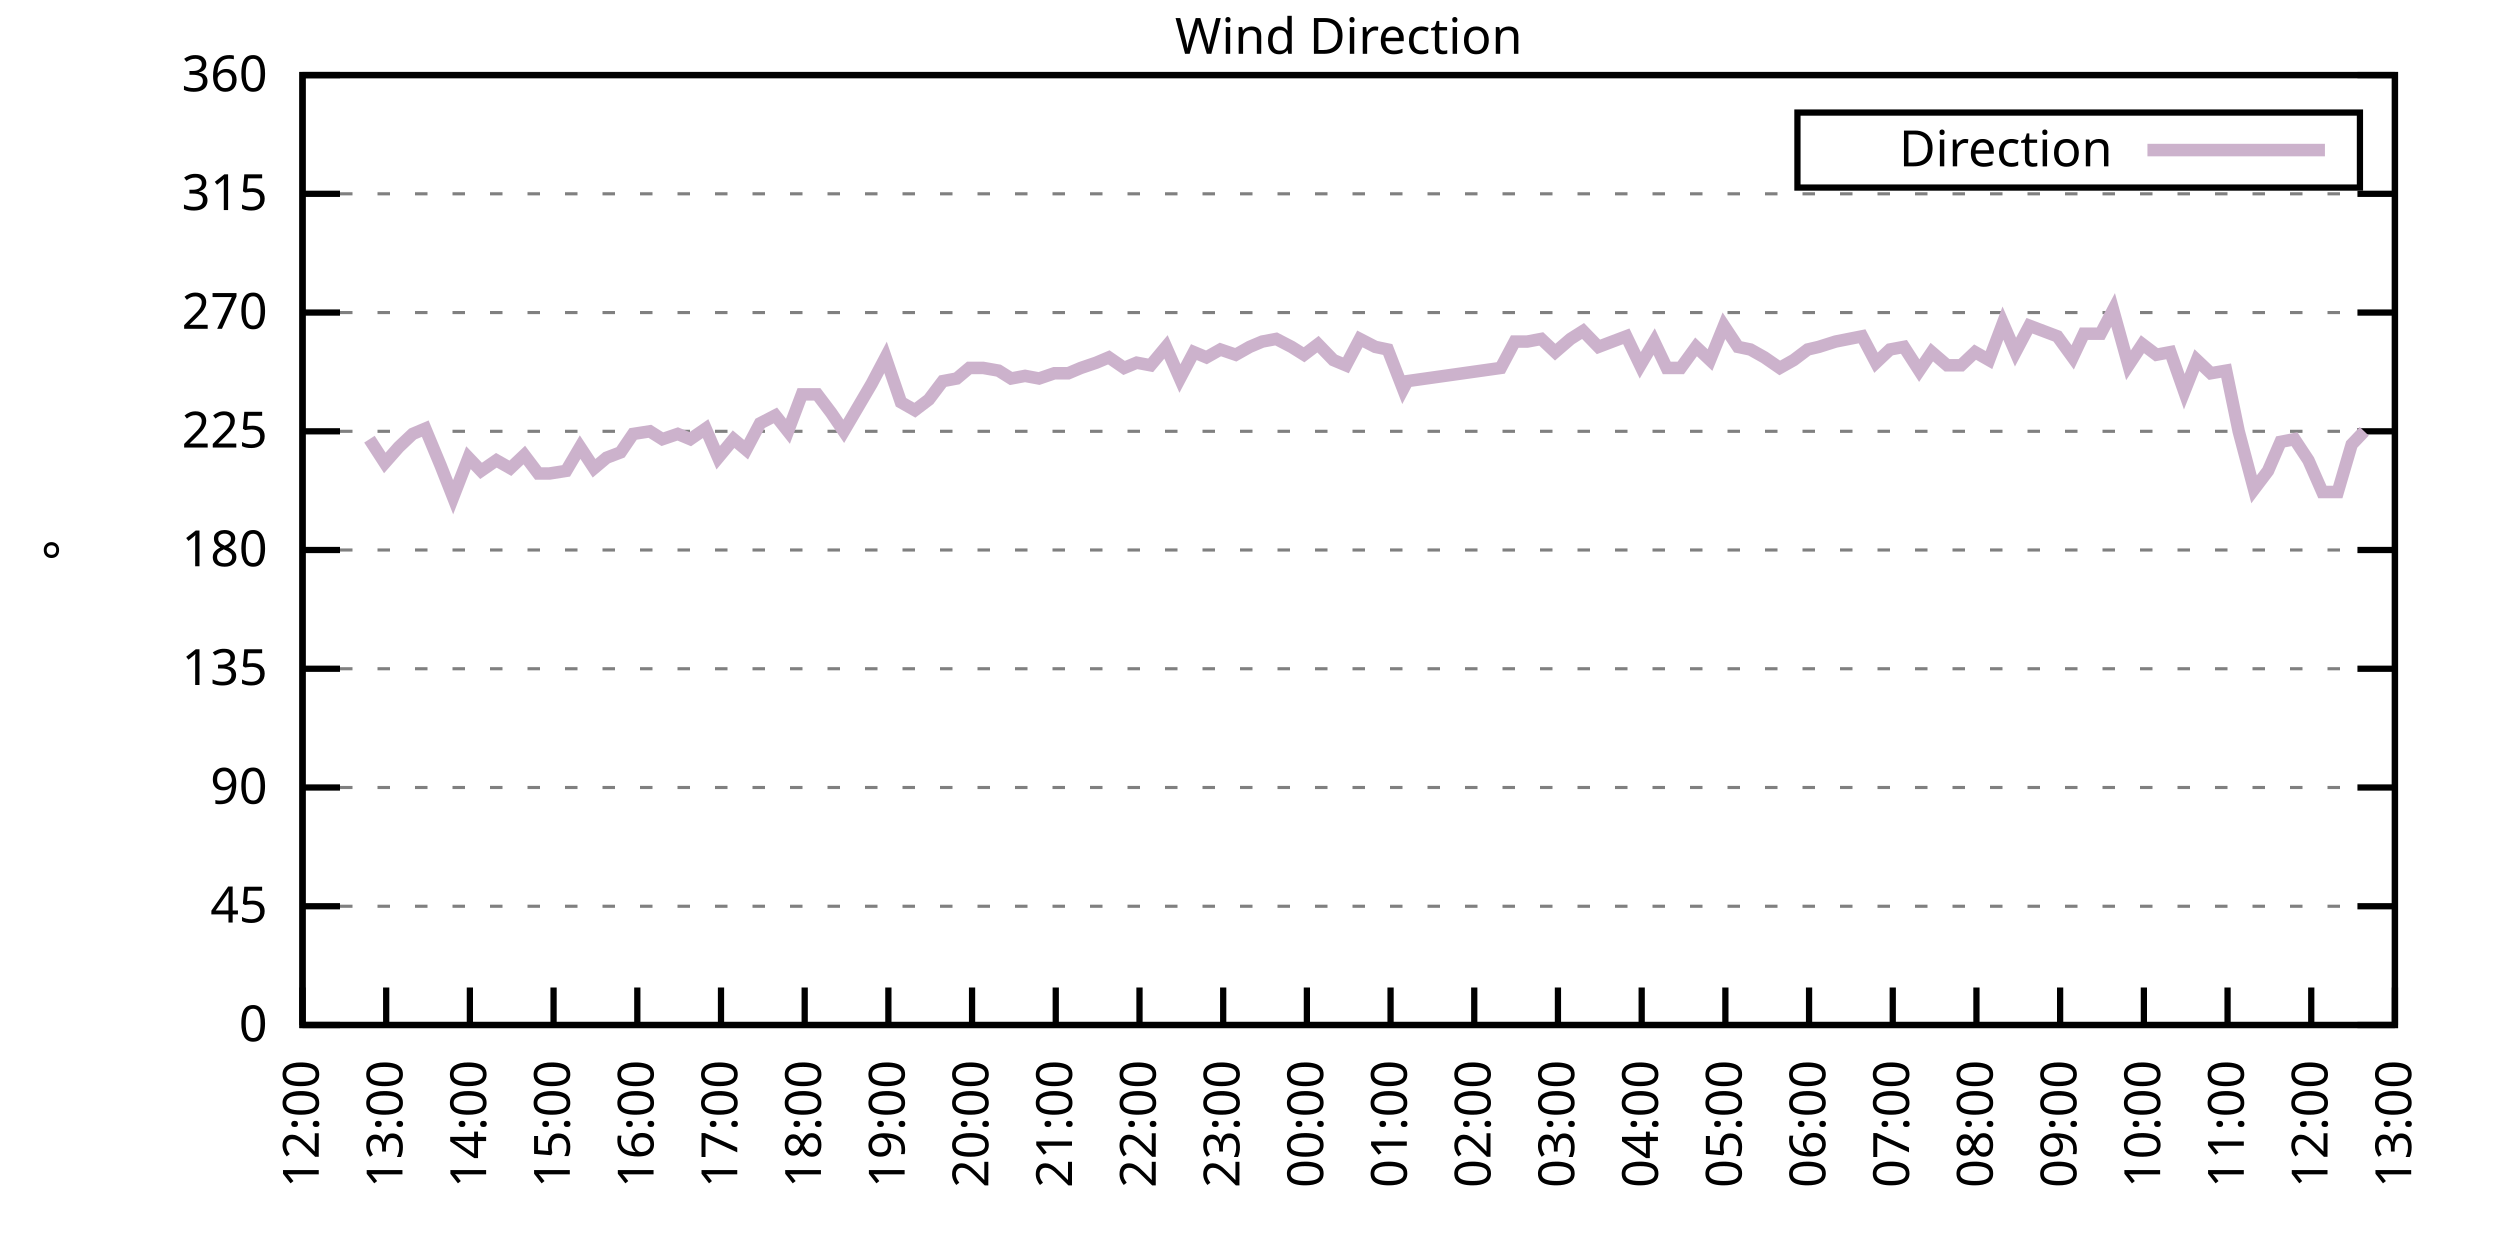
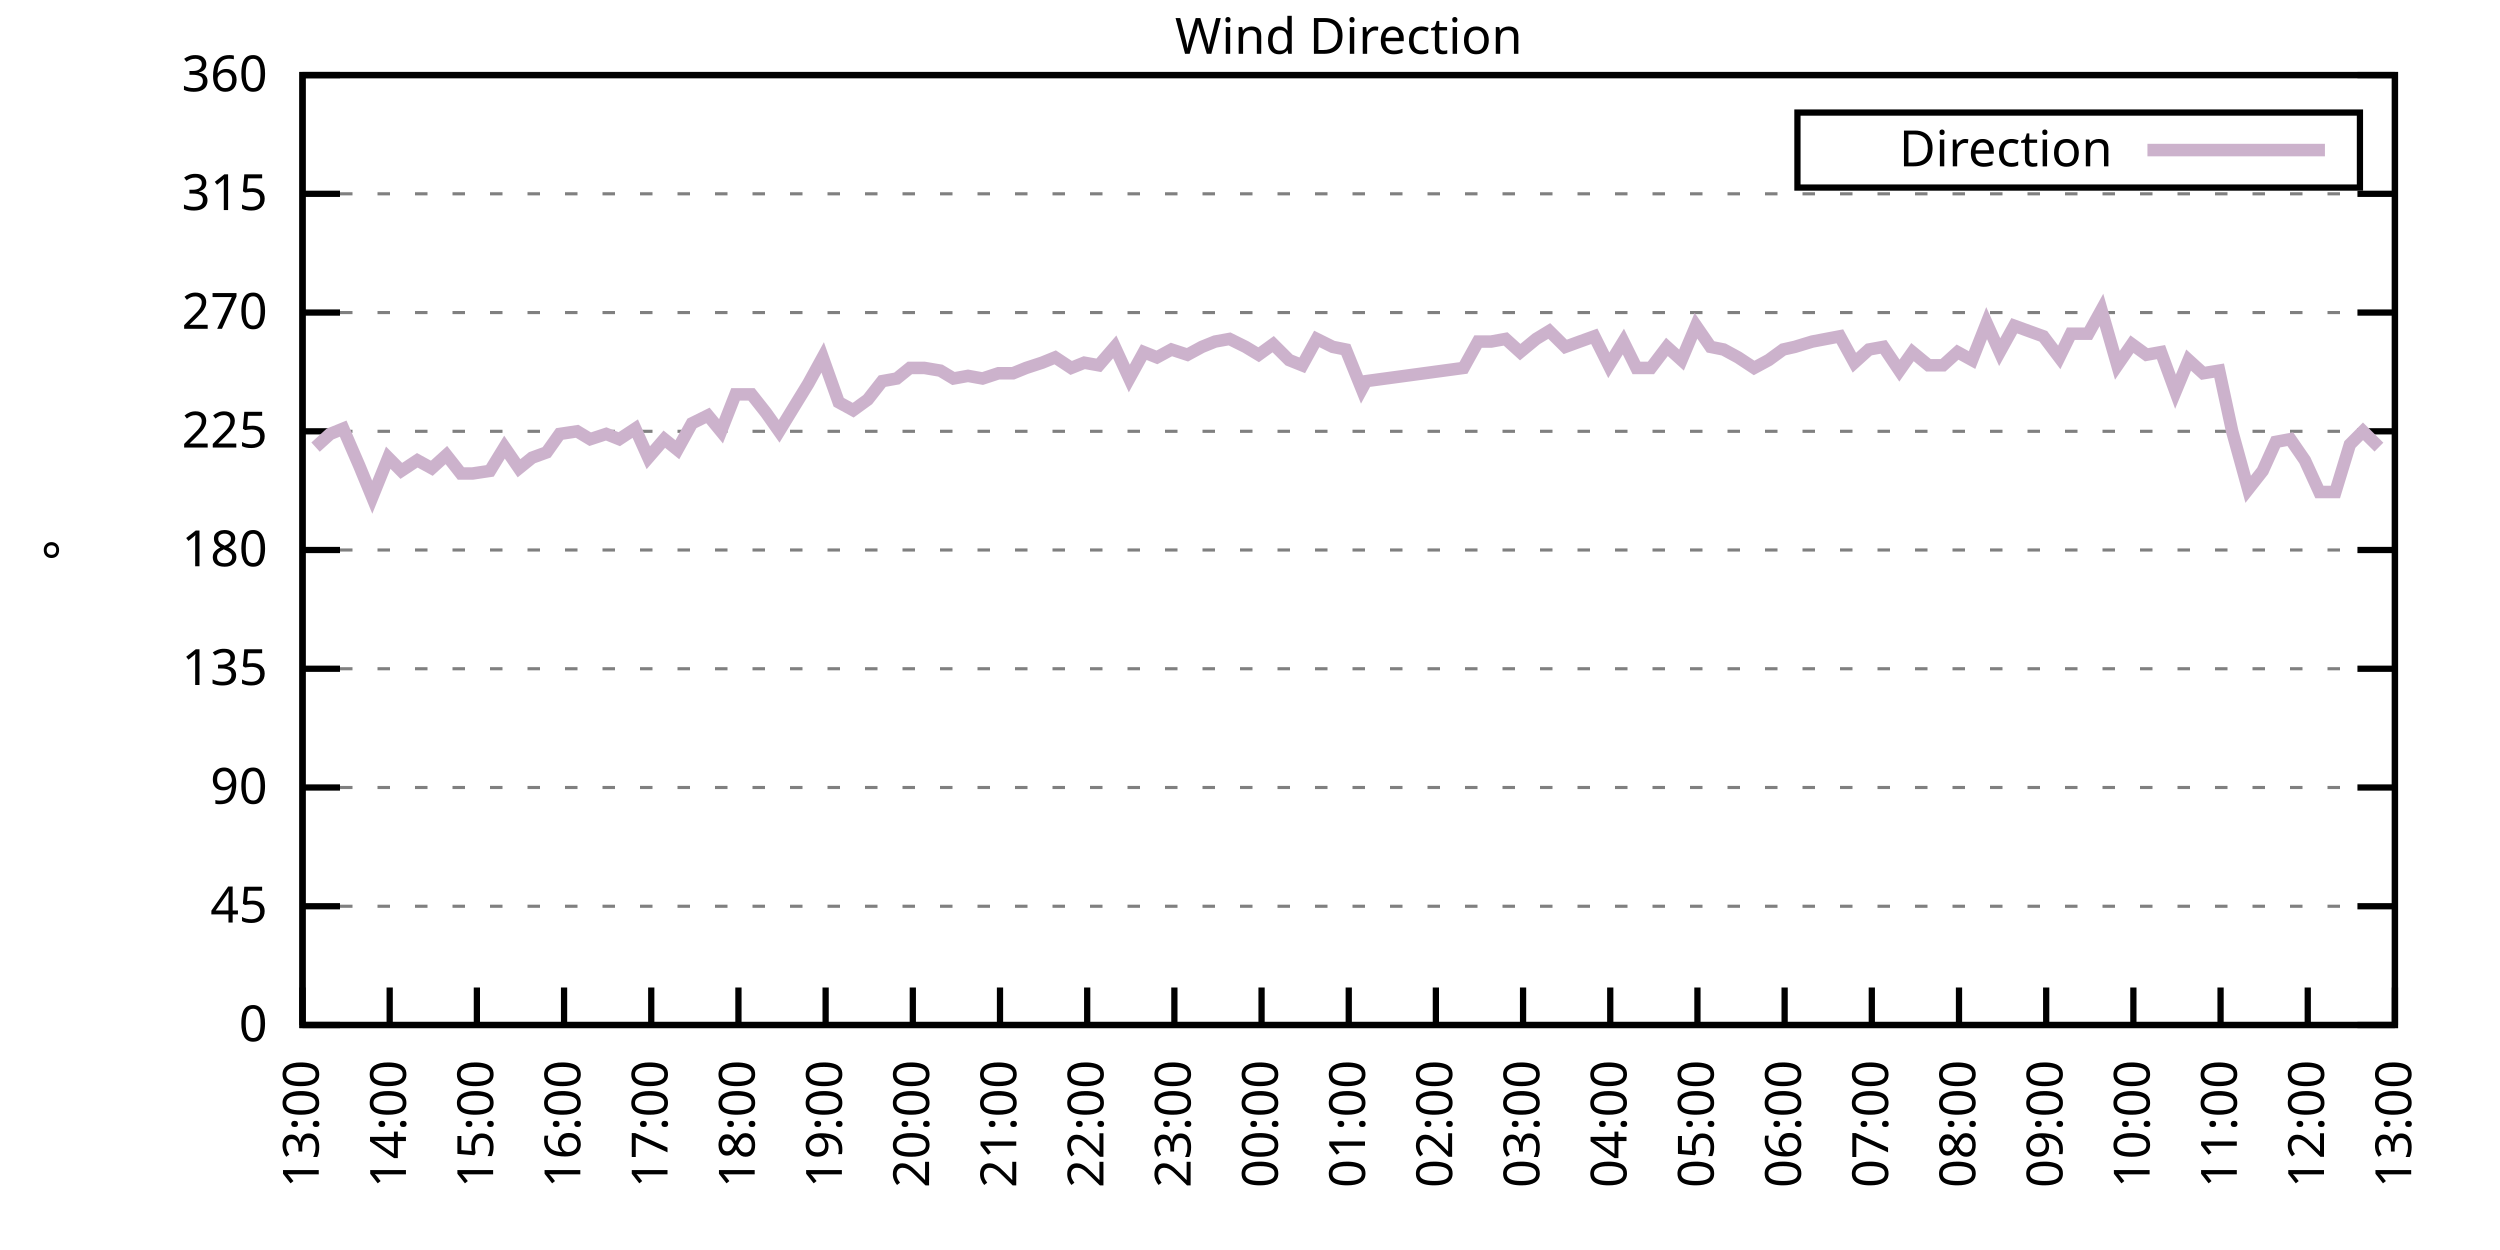
<svg xmlns="http://www.w3.org/2000/svg" xmlns:xlink="http://www.w3.org/1999/xlink" width="400" height="200" viewBox="0 0 400 200">
  <g id="gnuplot_canvas">
    <rect x="0" y="0" width="400" height="200" fill="none" />
    <defs>
      <circle id="gpDot" r="0.5" stroke-width="0.5" stroke="currentColor" />
      <path id="gpPt0" stroke-width="0.333" stroke="currentColor" d="M-1,0 h2 M0,-1 v2" />
      <path id="gpPt1" stroke-width="0.333" stroke="currentColor" d="M-1,-1 L1,1 M1,-1 L-1,1" />
      <path id="gpPt2" stroke-width="0.333" stroke="currentColor" d="M-1,0 L1,0 M0,-1 L0,1 M-1,-1 L1,1 M-1,1 L1,-1" />
      <rect id="gpPt3" stroke-width="0.333" stroke="currentColor" x="-1" y="-1" width="2" height="2" />
      <rect id="gpPt4" stroke-width="0.333" stroke="currentColor" fill="currentColor" x="-1" y="-1" width="2" height="2" />
      <circle id="gpPt5" stroke-width="0.333" stroke="currentColor" cx="0" cy="0" r="1" />
      <use xlink:href="#gpPt5" id="gpPt6" fill="currentColor" stroke="none" />
      <path id="gpPt7" stroke-width="0.333" stroke="currentColor" d="M0,-1.33 L-1.33,0.67 L1.33,0.67 z" />
      <use xlink:href="#gpPt7" id="gpPt8" fill="currentColor" stroke="none" />
      <use xlink:href="#gpPt7" id="gpPt9" stroke="currentColor" transform="rotate(180)" />
      <use xlink:href="#gpPt9" id="gpPt10" fill="currentColor" stroke="none" />
      <use xlink:href="#gpPt3" id="gpPt11" stroke="currentColor" transform="rotate(45)" />
      <use xlink:href="#gpPt11" id="gpPt12" fill="currentColor" stroke="none" />
      <path id="gpPt13" stroke-width="0.333" stroke="currentColor" d="M0,1.330 L1.265,0.411 L0.782,-1.067 L-0.782,-1.076 L-1.265,0.411 z" />
      <use xlink:href="#gpPt13" id="gpPt14" fill="currentColor" stroke="none" />
      <filter id="textbox" filterUnits="objectBoundingBox" x="0" y="0" height="1" width="1">
        <feFlood flood-color="white" flood-opacity="1" result="bgnd" />
        <feComposite in="SourceGraphic" in2="bgnd" operator="atop" />
      </filter>
      <filter id="greybox" filterUnits="objectBoundingBox" x="0" y="0" height="1" width="1">
        <feFlood flood-color="lightgrey" flood-opacity="1" result="grey" />
        <feComposite in="SourceGraphic" in2="grey" operator="atop" />
      </filter>
    </defs>
    <g fill="none" color="white" stroke="currentColor" stroke-width="1.00" stroke-linecap="butt" stroke-linejoin="miter">
</g>
    <g fill="none" color="black" stroke="currentColor" stroke-width="1.00" stroke-linecap="butt" stroke-linejoin="miter">
      <g stroke="none" shape-rendering="crispEdges">
        <polygon fill="rgb(255, 255, 255)" points="48.40,164.00 383.18,164.00 383.18,12.02 48.40,12.02 " />
      </g>
    </g>
    <g fill="none" color="black" stroke="currentColor" stroke-width="1.00" stroke-linecap="butt" stroke-linejoin="miter">
</g>
    <g fill="none" color="black" stroke="black" stroke-width="0.50" stroke-linecap="butt" stroke-linejoin="miter">
</g>
    <g fill="none" color="gray" stroke="currentColor" stroke-width="0.50" stroke-linecap="butt" stroke-linejoin="miter">
      <path stroke="gray" stroke-dasharray="2,4" class="gridline" d="M48.40,164.00 L383.19,164.00  " />
    </g>
    <g fill="none" color="gray" stroke="gray" stroke-width="1.00" stroke-linecap="butt" stroke-linejoin="miter">
</g>
    <g fill="none" color="black" stroke="currentColor" stroke-width="1.00" stroke-linecap="butt" stroke-linejoin="miter">
      <path stroke="black" d="M48.40,164.00 L54.40,164.00 M383.19,164.00 L377.19,164.00  " />
      <g transform="translate(42.80,166.60)" stroke="none" fill="black" font-family="Sans" font-size="8.00" text-anchor="end">
        <text>
          <tspan font-family="Sans"> 0</tspan>
        </text>
      </g>
    </g>
    <g fill="none" color="black" stroke="currentColor" stroke-width="1.00" stroke-linecap="butt" stroke-linejoin="miter">
</g>
    <g fill="none" color="black" stroke="black" stroke-width="0.50" stroke-linecap="butt" stroke-linejoin="miter">
</g>
    <g fill="none" color="gray" stroke="currentColor" stroke-width="0.50" stroke-linecap="butt" stroke-linejoin="miter">
      <path stroke="gray" stroke-dasharray="2,4" class="gridline" d="M48.40,145.00 L383.19,145.00  " />
    </g>
    <g fill="none" color="gray" stroke="gray" stroke-width="1.00" stroke-linecap="butt" stroke-linejoin="miter">
</g>
    <g fill="none" color="black" stroke="currentColor" stroke-width="1.00" stroke-linecap="butt" stroke-linejoin="miter">
      <path stroke="black" d="M48.40,145.00 L54.40,145.00 M383.19,145.00 L377.19,145.00  " />
      <g transform="translate(42.80,147.60)" stroke="none" fill="black" font-family="Sans" font-size="8.00" text-anchor="end">
        <text>
          <tspan font-family="Sans"> 45</tspan>
        </text>
      </g>
    </g>
    <g fill="none" color="black" stroke="currentColor" stroke-width="1.00" stroke-linecap="butt" stroke-linejoin="miter">
</g>
    <g fill="none" color="black" stroke="black" stroke-width="0.50" stroke-linecap="butt" stroke-linejoin="miter">
</g>
    <g fill="none" color="gray" stroke="currentColor" stroke-width="0.50" stroke-linecap="butt" stroke-linejoin="miter">
      <path stroke="gray" stroke-dasharray="2,4" class="gridline" d="M48.40,126.00 L383.19,126.00  " />
    </g>
    <g fill="none" color="gray" stroke="gray" stroke-width="1.00" stroke-linecap="butt" stroke-linejoin="miter">
</g>
    <g fill="none" color="black" stroke="currentColor" stroke-width="1.00" stroke-linecap="butt" stroke-linejoin="miter">
      <path stroke="black" d="M48.40,126.00 L54.40,126.00 M383.19,126.00 L377.19,126.00  " />
      <g transform="translate(42.80,128.60)" stroke="none" fill="black" font-family="Sans" font-size="8.00" text-anchor="end">
        <text>
          <tspan font-family="Sans"> 90</tspan>
        </text>
      </g>
    </g>
    <g fill="none" color="black" stroke="currentColor" stroke-width="1.00" stroke-linecap="butt" stroke-linejoin="miter">
</g>
    <g fill="none" color="black" stroke="black" stroke-width="0.50" stroke-linecap="butt" stroke-linejoin="miter">
</g>
    <g fill="none" color="gray" stroke="currentColor" stroke-width="0.50" stroke-linecap="butt" stroke-linejoin="miter">
      <path stroke="gray" stroke-dasharray="2,4" class="gridline" d="M48.40,107.00 L383.19,107.00  " />
    </g>
    <g fill="none" color="gray" stroke="gray" stroke-width="1.00" stroke-linecap="butt" stroke-linejoin="miter">
</g>
    <g fill="none" color="black" stroke="currentColor" stroke-width="1.00" stroke-linecap="butt" stroke-linejoin="miter">
      <path stroke="black" d="M48.40,107.00 L54.40,107.00 M383.19,107.00 L377.19,107.00  " />
      <g transform="translate(42.80,109.60)" stroke="none" fill="black" font-family="Sans" font-size="8.00" text-anchor="end">
        <text>
          <tspan font-family="Sans"> 135</tspan>
        </text>
      </g>
    </g>
    <g fill="none" color="black" stroke="currentColor" stroke-width="1.00" stroke-linecap="butt" stroke-linejoin="miter">
</g>
    <g fill="none" color="black" stroke="black" stroke-width="0.50" stroke-linecap="butt" stroke-linejoin="miter">
</g>
    <g fill="none" color="gray" stroke="currentColor" stroke-width="0.50" stroke-linecap="butt" stroke-linejoin="miter">
      <path stroke="gray" stroke-dasharray="2,4" class="gridline" d="M48.40,88.00 L383.19,88.00  " />
    </g>
    <g fill="none" color="gray" stroke="gray" stroke-width="1.00" stroke-linecap="butt" stroke-linejoin="miter">
</g>
    <g fill="none" color="black" stroke="currentColor" stroke-width="1.00" stroke-linecap="butt" stroke-linejoin="miter">
      <path stroke="black" d="M48.40,88.00 L54.40,88.00 M383.19,88.00 L377.19,88.00  " />
      <g transform="translate(42.80,90.60)" stroke="none" fill="black" font-family="Sans" font-size="8.00" text-anchor="end">
        <text>
          <tspan font-family="Sans"> 180</tspan>
        </text>
      </g>
    </g>
    <g fill="none" color="black" stroke="currentColor" stroke-width="1.00" stroke-linecap="butt" stroke-linejoin="miter">
</g>
    <g fill="none" color="black" stroke="black" stroke-width="0.50" stroke-linecap="butt" stroke-linejoin="miter">
</g>
    <g fill="none" color="gray" stroke="currentColor" stroke-width="0.50" stroke-linecap="butt" stroke-linejoin="miter">
      <path stroke="gray" stroke-dasharray="2,4" class="gridline" d="M48.40,69.01 L383.19,69.01  " />
    </g>
    <g fill="none" color="gray" stroke="gray" stroke-width="1.00" stroke-linecap="butt" stroke-linejoin="miter">
</g>
    <g fill="none" color="black" stroke="currentColor" stroke-width="1.00" stroke-linecap="butt" stroke-linejoin="miter">
      <path stroke="black" d="M48.40,69.01 L54.40,69.01 M383.19,69.01 L377.19,69.01  " />
      <g transform="translate(42.80,71.61)" stroke="none" fill="black" font-family="Sans" font-size="8.00" text-anchor="end">
        <text>
          <tspan font-family="Sans"> 225</tspan>
        </text>
      </g>
    </g>
    <g fill="none" color="black" stroke="currentColor" stroke-width="1.00" stroke-linecap="butt" stroke-linejoin="miter">
</g>
    <g fill="none" color="black" stroke="black" stroke-width="0.50" stroke-linecap="butt" stroke-linejoin="miter">
</g>
    <g fill="none" color="gray" stroke="currentColor" stroke-width="0.50" stroke-linecap="butt" stroke-linejoin="miter">
      <path stroke="gray" stroke-dasharray="2,4" class="gridline" d="M48.40,50.01 L383.19,50.01  " />
    </g>
    <g fill="none" color="gray" stroke="gray" stroke-width="1.00" stroke-linecap="butt" stroke-linejoin="miter">
</g>
    <g fill="none" color="black" stroke="currentColor" stroke-width="1.00" stroke-linecap="butt" stroke-linejoin="miter">
      <path stroke="black" d="M48.40,50.01 L54.40,50.01 M383.19,50.01 L377.19,50.01  " />
      <g transform="translate(42.80,52.61)" stroke="none" fill="black" font-family="Sans" font-size="8.00" text-anchor="end">
        <text>
          <tspan font-family="Sans"> 270</tspan>
        </text>
      </g>
    </g>
    <g fill="none" color="black" stroke="currentColor" stroke-width="1.00" stroke-linecap="butt" stroke-linejoin="miter">
</g>
    <g fill="none" color="black" stroke="black" stroke-width="0.50" stroke-linecap="butt" stroke-linejoin="miter">
</g>
    <g fill="none" color="gray" stroke="currentColor" stroke-width="0.50" stroke-linecap="butt" stroke-linejoin="miter">
      <path stroke="gray" stroke-dasharray="2,4" class="gridline" d="M48.40,31.01 L383.19,31.01  " />
    </g>
    <g fill="none" color="gray" stroke="gray" stroke-width="1.00" stroke-linecap="butt" stroke-linejoin="miter">
</g>
    <g fill="none" color="black" stroke="currentColor" stroke-width="1.00" stroke-linecap="butt" stroke-linejoin="miter">
      <path stroke="black" d="M48.40,31.01 L54.40,31.01 M383.19,31.01 L377.19,31.01  " />
      <g transform="translate(42.80,33.61)" stroke="none" fill="black" font-family="Sans" font-size="8.00" text-anchor="end">
        <text>
          <tspan font-family="Sans"> 315</tspan>
        </text>
      </g>
    </g>
    <g fill="none" color="black" stroke="currentColor" stroke-width="1.00" stroke-linecap="butt" stroke-linejoin="miter">
</g>
    <g fill="none" color="black" stroke="black" stroke-width="0.50" stroke-linecap="butt" stroke-linejoin="miter">
</g>
    <g fill="none" color="gray" stroke="currentColor" stroke-width="0.50" stroke-linecap="butt" stroke-linejoin="miter">
      <path stroke="gray" stroke-dasharray="2,4" class="gridline" d="M48.40,12.01 L383.19,12.01  " />
    </g>
    <g fill="none" color="gray" stroke="gray" stroke-width="1.00" stroke-linecap="butt" stroke-linejoin="miter">
</g>
    <g fill="none" color="black" stroke="currentColor" stroke-width="1.00" stroke-linecap="butt" stroke-linejoin="miter">
      <path stroke="black" d="M48.40,12.01 L54.40,12.01 M383.19,12.01 L377.19,12.01  " />
      <g transform="translate(42.80,14.61)" stroke="none" fill="black" font-family="Sans" font-size="8.00" text-anchor="end">
        <text>
          <tspan font-family="Sans"> 360</tspan>
        </text>
      </g>
    </g>
    <g fill="none" color="black" stroke="currentColor" stroke-width="1.00" stroke-linecap="butt" stroke-linejoin="miter">
      <path stroke="black" d="M48.40,164.00 L48.40,158.00  " />
      <g transform="translate(51.00,169.60) rotate(270.00)" stroke="none" fill="black" font-family="Sans" font-size="8.00" text-anchor="end">
        <text>
-           <tspan font-family="Sans">12:00</tspan>
-         </text>
-       </g>
-     </g>
-     <g fill="none" color="black" stroke="currentColor" stroke-width="1.00" stroke-linecap="butt" stroke-linejoin="miter">
-       <path stroke="black" d="M61.79,164.00 L61.79,158.00  " />
-       <g transform="translate(64.39,169.60) rotate(270.00)" stroke="none" fill="black" font-family="Sans" font-size="8.00" text-anchor="end">
-         <text>
          <tspan font-family="Sans">13:00</tspan>
        </text>
      </g>
    </g>
    <g fill="none" color="black" stroke="currentColor" stroke-width="1.00" stroke-linecap="butt" stroke-linejoin="miter">
-       <path stroke="black" d="M75.18,164.00 L75.18,158.00  " />
-       <g transform="translate(77.78,169.60) rotate(270.00)" stroke="none" fill="black" font-family="Sans" font-size="8.00" text-anchor="end">
+       <path stroke="black" d="M62.35,164.00 L62.35,158.00  " />
+       <g transform="translate(64.95,169.60) rotate(270.00)" stroke="none" fill="black" font-family="Sans" font-size="8.00" text-anchor="end">
        <text>
          <tspan font-family="Sans">14:00</tspan>
        </text>
      </g>
    </g>
    <g fill="none" color="black" stroke="currentColor" stroke-width="1.00" stroke-linecap="butt" stroke-linejoin="miter">
-       <path stroke="black" d="M88.57,164.00 L88.57,158.00  " />
-       <g transform="translate(91.17,169.60) rotate(270.00)" stroke="none" fill="black" font-family="Sans" font-size="8.00" text-anchor="end">
+       <path stroke="black" d="M76.30,164.00 L76.30,158.00  " />
+       <g transform="translate(78.90,169.60) rotate(270.00)" stroke="none" fill="black" font-family="Sans" font-size="8.00" text-anchor="end">
        <text>
          <tspan font-family="Sans">15:00</tspan>
        </text>
      </g>
    </g>
    <g fill="none" color="black" stroke="currentColor" stroke-width="1.00" stroke-linecap="butt" stroke-linejoin="miter">
-       <path stroke="black" d="M101.97,164.00 L101.97,158.00  " />
-       <g transform="translate(104.57,169.60) rotate(270.00)" stroke="none" fill="black" font-family="Sans" font-size="8.00" text-anchor="end">
+       <path stroke="black" d="M90.25,164.00 L90.25,158.00  " />
+       <g transform="translate(92.85,169.60) rotate(270.00)" stroke="none" fill="black" font-family="Sans" font-size="8.00" text-anchor="end">
        <text>
          <tspan font-family="Sans">16:00</tspan>
        </text>
      </g>
    </g>
    <g fill="none" color="black" stroke="currentColor" stroke-width="1.00" stroke-linecap="butt" stroke-linejoin="miter">
-       <path stroke="black" d="M115.36,164.00 L115.36,158.00  " />
-       <g transform="translate(117.96,169.60) rotate(270.00)" stroke="none" fill="black" font-family="Sans" font-size="8.00" text-anchor="end">
+       <path stroke="black" d="M104.20,164.00 L104.20,158.00  " />
+       <g transform="translate(106.80,169.60) rotate(270.00)" stroke="none" fill="black" font-family="Sans" font-size="8.00" text-anchor="end">
        <text>
          <tspan font-family="Sans">17:00</tspan>
        </text>
      </g>
    </g>
    <g fill="none" color="black" stroke="currentColor" stroke-width="1.00" stroke-linecap="butt" stroke-linejoin="miter">
-       <path stroke="black" d="M128.75,164.00 L128.75,158.00  " />
-       <g transform="translate(131.35,169.60) rotate(270.00)" stroke="none" fill="black" font-family="Sans" font-size="8.00" text-anchor="end">
+       <path stroke="black" d="M118.15,164.00 L118.15,158.00  " />
+       <g transform="translate(120.75,169.60) rotate(270.00)" stroke="none" fill="black" font-family="Sans" font-size="8.00" text-anchor="end">
        <text>
          <tspan font-family="Sans">18:00</tspan>
        </text>
      </g>
    </g>
    <g fill="none" color="black" stroke="currentColor" stroke-width="1.00" stroke-linecap="butt" stroke-linejoin="miter">
-       <path stroke="black" d="M142.14,164.00 L142.14,158.00  " />
-       <g transform="translate(144.74,169.60) rotate(270.00)" stroke="none" fill="black" font-family="Sans" font-size="8.00" text-anchor="end">
+       <path stroke="black" d="M132.10,164.00 L132.10,158.00  " />
+       <g transform="translate(134.70,169.60) rotate(270.00)" stroke="none" fill="black" font-family="Sans" font-size="8.00" text-anchor="end">
        <text>
          <tspan font-family="Sans">19:00</tspan>
        </text>
      </g>
    </g>
    <g fill="none" color="black" stroke="currentColor" stroke-width="1.00" stroke-linecap="butt" stroke-linejoin="miter">
-       <path stroke="black" d="M155.53,164.00 L155.53,158.00  " />
-       <g transform="translate(158.13,169.60) rotate(270.00)" stroke="none" fill="black" font-family="Sans" font-size="8.00" text-anchor="end">
+       <path stroke="black" d="M146.05,164.00 L146.05,158.00  " />
+       <g transform="translate(148.65,169.60) rotate(270.00)" stroke="none" fill="black" font-family="Sans" font-size="8.00" text-anchor="end">
        <text>
          <tspan font-family="Sans">20:00</tspan>
        </text>
      </g>
    </g>
    <g fill="none" color="black" stroke="currentColor" stroke-width="1.00" stroke-linecap="butt" stroke-linejoin="miter">
-       <path stroke="black" d="M168.92,164.00 L168.92,158.00  " />
-       <g transform="translate(171.52,169.60) rotate(270.00)" stroke="none" fill="black" font-family="Sans" font-size="8.00" text-anchor="end">
+       <path stroke="black" d="M160.00,164.00 L160.00,158.00  " />
+       <g transform="translate(162.60,169.60) rotate(270.00)" stroke="none" fill="black" font-family="Sans" font-size="8.00" text-anchor="end">
        <text>
          <tspan font-family="Sans">21:00</tspan>
        </text>
      </g>
    </g>
    <g fill="none" color="black" stroke="currentColor" stroke-width="1.00" stroke-linecap="butt" stroke-linejoin="miter">
-       <path stroke="black" d="M182.32,164.00 L182.32,158.00  " />
-       <g transform="translate(184.92,169.60) rotate(270.00)" stroke="none" fill="black" font-family="Sans" font-size="8.00" text-anchor="end">
+       <path stroke="black" d="M173.95,164.00 L173.95,158.00  " />
+       <g transform="translate(176.55,169.60) rotate(270.00)" stroke="none" fill="black" font-family="Sans" font-size="8.00" text-anchor="end">
        <text>
          <tspan font-family="Sans">22:00</tspan>
        </text>
      </g>
    </g>
    <g fill="none" color="black" stroke="currentColor" stroke-width="1.00" stroke-linecap="butt" stroke-linejoin="miter">
-       <path stroke="black" d="M195.71,164.00 L195.71,158.00  " />
-       <g transform="translate(198.31,169.60) rotate(270.00)" stroke="none" fill="black" font-family="Sans" font-size="8.00" text-anchor="end">
+       <path stroke="black" d="M187.90,164.00 L187.90,158.00  " />
+       <g transform="translate(190.50,169.60) rotate(270.00)" stroke="none" fill="black" font-family="Sans" font-size="8.00" text-anchor="end">
        <text>
          <tspan font-family="Sans">23:00</tspan>
        </text>
      </g>
    </g>
    <g fill="none" color="black" stroke="currentColor" stroke-width="1.00" stroke-linecap="butt" stroke-linejoin="miter">
-       <path stroke="black" d="M209.10,164.00 L209.10,158.00  " />
-       <g transform="translate(211.70,169.60) rotate(270.00)" stroke="none" fill="black" font-family="Sans" font-size="8.00" text-anchor="end">
+       <path stroke="black" d="M201.85,164.00 L201.85,158.00  " />
+       <g transform="translate(204.45,169.60) rotate(270.00)" stroke="none" fill="black" font-family="Sans" font-size="8.00" text-anchor="end">
        <text>
          <tspan font-family="Sans">00:00</tspan>
        </text>
      </g>
    </g>
    <g fill="none" color="black" stroke="currentColor" stroke-width="1.00" stroke-linecap="butt" stroke-linejoin="miter">
-       <path stroke="black" d="M222.49,164.00 L222.49,158.00  " />
-       <g transform="translate(225.09,169.60) rotate(270.00)" stroke="none" fill="black" font-family="Sans" font-size="8.00" text-anchor="end">
+       <path stroke="black" d="M215.80,164.00 L215.80,158.00  " />
+       <g transform="translate(218.40,169.60) rotate(270.00)" stroke="none" fill="black" font-family="Sans" font-size="8.00" text-anchor="end">
        <text>
          <tspan font-family="Sans">01:00</tspan>
        </text>
      </g>
    </g>
    <g fill="none" color="black" stroke="currentColor" stroke-width="1.00" stroke-linecap="butt" stroke-linejoin="miter">
-       <path stroke="black" d="M235.88,164.00 L235.88,158.00  " />
-       <g transform="translate(238.48,169.60) rotate(270.00)" stroke="none" fill="black" font-family="Sans" font-size="8.00" text-anchor="end">
+       <path stroke="black" d="M229.74,164.00 L229.74,158.00  " />
+       <g transform="translate(232.34,169.60) rotate(270.00)" stroke="none" fill="black" font-family="Sans" font-size="8.00" text-anchor="end">
        <text>
          <tspan font-family="Sans">02:00</tspan>
        </text>
      </g>
    </g>
    <g fill="none" color="black" stroke="currentColor" stroke-width="1.00" stroke-linecap="butt" stroke-linejoin="miter">
-       <path stroke="black" d="M249.27,164.00 L249.27,158.00  " />
-       <g transform="translate(251.87,169.60) rotate(270.00)" stroke="none" fill="black" font-family="Sans" font-size="8.00" text-anchor="end">
+       <path stroke="black" d="M243.69,164.00 L243.69,158.00  " />
+       <g transform="translate(246.29,169.60) rotate(270.00)" stroke="none" fill="black" font-family="Sans" font-size="8.00" text-anchor="end">
        <text>
          <tspan font-family="Sans">03:00</tspan>
        </text>
      </g>
    </g>
    <g fill="none" color="black" stroke="currentColor" stroke-width="1.00" stroke-linecap="butt" stroke-linejoin="miter">
-       <path stroke="black" d="M262.67,164.00 L262.67,158.00  " />
-       <g transform="translate(265.27,169.60) rotate(270.00)" stroke="none" fill="black" font-family="Sans" font-size="8.00" text-anchor="end">
+       <path stroke="black" d="M257.64,164.00 L257.64,158.00  " />
+       <g transform="translate(260.24,169.60) rotate(270.00)" stroke="none" fill="black" font-family="Sans" font-size="8.00" text-anchor="end">
        <text>
          <tspan font-family="Sans">04:00</tspan>
        </text>
      </g>
    </g>
    <g fill="none" color="black" stroke="currentColor" stroke-width="1.00" stroke-linecap="butt" stroke-linejoin="miter">
-       <path stroke="black" d="M276.06,164.00 L276.06,158.00  " />
-       <g transform="translate(278.66,169.60) rotate(270.00)" stroke="none" fill="black" font-family="Sans" font-size="8.00" text-anchor="end">
+       <path stroke="black" d="M271.59,164.00 L271.59,158.00  " />
+       <g transform="translate(274.19,169.60) rotate(270.00)" stroke="none" fill="black" font-family="Sans" font-size="8.00" text-anchor="end">
        <text>
          <tspan font-family="Sans">05:00</tspan>
        </text>
      </g>
    </g>
    <g fill="none" color="black" stroke="currentColor" stroke-width="1.00" stroke-linecap="butt" stroke-linejoin="miter">
-       <path stroke="black" d="M289.45,164.00 L289.45,158.00  " />
-       <g transform="translate(292.05,169.60) rotate(270.00)" stroke="none" fill="black" font-family="Sans" font-size="8.00" text-anchor="end">
+       <path stroke="black" d="M285.54,164.00 L285.54,158.00  " />
+       <g transform="translate(288.14,169.60) rotate(270.00)" stroke="none" fill="black" font-family="Sans" font-size="8.00" text-anchor="end">
        <text>
          <tspan font-family="Sans">06:00</tspan>
        </text>
      </g>
    </g>
    <g fill="none" color="black" stroke="currentColor" stroke-width="1.00" stroke-linecap="butt" stroke-linejoin="miter">
-       <path stroke="black" d="M302.84,164.00 L302.84,158.00  " />
-       <g transform="translate(305.44,169.60) rotate(270.00)" stroke="none" fill="black" font-family="Sans" font-size="8.00" text-anchor="end">
+       <path stroke="black" d="M299.49,164.00 L299.49,158.00  " />
+       <g transform="translate(302.09,169.60) rotate(270.00)" stroke="none" fill="black" font-family="Sans" font-size="8.00" text-anchor="end">
        <text>
          <tspan font-family="Sans">07:00</tspan>
        </text>
      </g>
    </g>
    <g fill="none" color="black" stroke="currentColor" stroke-width="1.00" stroke-linecap="butt" stroke-linejoin="miter">
-       <path stroke="black" d="M316.23,164.00 L316.23,158.00  " />
-       <g transform="translate(318.83,169.60) rotate(270.00)" stroke="none" fill="black" font-family="Sans" font-size="8.00" text-anchor="end">
+       <path stroke="black" d="M313.44,164.00 L313.44,158.00  " />
+       <g transform="translate(316.04,169.60) rotate(270.00)" stroke="none" fill="black" font-family="Sans" font-size="8.00" text-anchor="end">
        <text>
          <tspan font-family="Sans">08:00</tspan>
        </text>
      </g>
    </g>
    <g fill="none" color="black" stroke="currentColor" stroke-width="1.00" stroke-linecap="butt" stroke-linejoin="miter">
-       <path stroke="black" d="M329.62,164.00 L329.62,158.00  " />
-       <g transform="translate(332.22,169.60) rotate(270.00)" stroke="none" fill="black" font-family="Sans" font-size="8.00" text-anchor="end">
+       <path stroke="black" d="M327.39,164.00 L327.39,158.00  " />
+       <g transform="translate(329.99,169.60) rotate(270.00)" stroke="none" fill="black" font-family="Sans" font-size="8.00" text-anchor="end">
        <text>
          <tspan font-family="Sans">09:00</tspan>
        </text>
      </g>
    </g>
    <g fill="none" color="black" stroke="currentColor" stroke-width="1.00" stroke-linecap="butt" stroke-linejoin="miter">
-       <path stroke="black" d="M343.02,164.00 L343.02,158.00  " />
-       <g transform="translate(345.62,169.60) rotate(270.00)" stroke="none" fill="black" font-family="Sans" font-size="8.00" text-anchor="end">
+       <path stroke="black" d="M341.34,164.00 L341.34,158.00  " />
+       <g transform="translate(343.94,169.60) rotate(270.00)" stroke="none" fill="black" font-family="Sans" font-size="8.00" text-anchor="end">
        <text>
          <tspan font-family="Sans">10:00</tspan>
        </text>
      </g>
    </g>
    <g fill="none" color="black" stroke="currentColor" stroke-width="1.00" stroke-linecap="butt" stroke-linejoin="miter">
-       <path stroke="black" d="M356.41,164.00 L356.41,158.00  " />
-       <g transform="translate(359.01,169.60) rotate(270.00)" stroke="none" fill="black" font-family="Sans" font-size="8.00" text-anchor="end">
+       <path stroke="black" d="M355.29,164.00 L355.29,158.00  " />
+       <g transform="translate(357.89,169.60) rotate(270.00)" stroke="none" fill="black" font-family="Sans" font-size="8.00" text-anchor="end">
        <text>
          <tspan font-family="Sans">11:00</tspan>
        </text>
      </g>
    </g>
    <g fill="none" color="black" stroke="currentColor" stroke-width="1.00" stroke-linecap="butt" stroke-linejoin="miter">
-       <path stroke="black" d="M369.80,164.00 L369.80,158.00  " />
-       <g transform="translate(372.40,169.60) rotate(270.00)" stroke="none" fill="black" font-family="Sans" font-size="8.00" text-anchor="end">
+       <path stroke="black" d="M369.24,164.00 L369.24,158.00  " />
+       <g transform="translate(371.84,169.60) rotate(270.00)" stroke="none" fill="black" font-family="Sans" font-size="8.00" text-anchor="end">
        <text>
          <tspan font-family="Sans">12:00</tspan>
        </text>
      </g>
    </g>
    <g fill="none" color="black" stroke="currentColor" stroke-width="1.00" stroke-linecap="butt" stroke-linejoin="miter">
      <path stroke="black" d="M383.19,164.00 L383.19,158.00  " />
      <g transform="translate(385.79,169.60) rotate(270.00)" stroke="none" fill="black" font-family="Sans" font-size="8.00" text-anchor="end">
        <text>
          <tspan font-family="Sans">13:00</tspan>
        </text>
      </g>
    </g>
    <g fill="none" color="black" stroke="currentColor" stroke-width="1.00" stroke-linecap="butt" stroke-linejoin="miter">
</g>
    <g fill="none" color="black" stroke="currentColor" stroke-width="1.00" stroke-linecap="butt" stroke-linejoin="miter">
      <path stroke="black" d="M48.40,12.01 L48.40,164.00 L383.19,164.00 L383.19,12.01 L48.40,12.01 Z  " />
    </g>
    <g fill="none" color="black" stroke="currentColor" stroke-width="1.00" stroke-linecap="butt" stroke-linejoin="miter">
</g>
    <g fill="none" color="black" stroke="currentColor" stroke-width="1.00" stroke-linecap="butt" stroke-linejoin="miter">
      <path stroke="black" d="M287.59,30.01 L287.59,18.01 L377.59,18.01 L377.59,30.01 L287.59,30.01 Z  " />
    </g>
    <g id="Wind_direction_plot_1">
      <g fill="none" color="white" stroke="black" stroke-width="2.00" stroke-linecap="butt" stroke-linejoin="miter">
</g>
      <g fill="none" color="black" stroke="currentColor" stroke-width="2.00" stroke-linecap="butt" stroke-linejoin="miter">
        <g transform="translate(337.99,26.61)" stroke="none" fill="black" font-family="Sans" font-size="8.00" text-anchor="end">
          <text>
            <tspan font-family="Sans">Direction</tspan>
          </text>
        </g>
      </g>
      <g fill="none" color="black" stroke="currentColor" stroke-width="2.00" stroke-linecap="butt" stroke-linejoin="miter">
-         <path stroke="rgb(204, 178, 204)" d="M343.59,24.01 L371.99,24.01 M59.11,70.27 L61.57,74.07 L63.80,71.54 L66.03,69.43 L68.04,68.58 L70.50,74.49   L72.50,79.56 L74.96,73.23 L76.97,75.34 L79.42,73.65 L81.66,74.92 L83.89,72.81 L86.12,75.76 L87.91,75.76   L90.58,75.34 L92.82,71.54 L95.05,74.92 L97.06,73.23 L99.29,72.38 L101.30,69.43 L103.98,69.01 L105.98,70.27   L108.44,69.43 L110.45,70.27 L112.90,68.58 L114.91,73.23 L117.37,70.27 L119.38,71.96 L121.61,67.74 L124.06,66.47   L126.07,69.01 L128.30,63.10 L130.76,63.10 L132.99,66.05 L135.00,69.01 L137.23,65.21 L139.46,61.41 L141.69,57.18   L144.15,64.36 L146.38,65.63 L148.61,63.94 L150.85,60.98 L153.08,60.56 L155.09,58.87 L157.32,58.87 L159.77,59.30   L161.78,60.56 L164.01,60.14 L166.25,60.56 L168.70,59.72 L170.93,59.72 L172.94,58.87 L175.40,58.03 L177.41,57.18   L179.86,58.87 L181.87,58.03 L184.10,58.45 L186.56,55.50 L188.79,60.56 L191.02,56.34 L193.03,57.18 L195.26,55.92   L197.72,56.76 L199.95,55.50 L201.96,54.65 L204.19,54.23 L206.64,55.50 L208.65,56.76 L210.88,55.07 L213.34,57.61   L215.35,58.45 L217.58,54.23 L220.04,55.50 L222.04,55.92 L224.50,62.25 L225.17,60.98 L240.12,58.87 L242.36,54.65   L244.36,54.65 L246.60,54.23 L248.83,56.34 L251.28,54.23 L253.29,52.96 L255.75,55.50 L257.98,54.65 L260.21,53.81   L262.44,58.45 L264.67,54.65 L266.68,58.87 L268.92,58.87 L271.37,55.50 L273.60,57.61 L275.83,52.12 L278.07,55.50   L280.07,55.92 L282.31,57.18 L284.76,58.87 L286.99,57.61 L289.23,55.92 L291.01,55.50 L293.69,54.65 L297.93,53.81   L300.16,58.03 L302.39,55.92 L304.63,55.50 L307.08,59.30 L309.09,56.34 L311.54,58.45 L313.78,58.45 L316.01,56.34   L318.24,57.61 L320.47,51.70 L322.48,56.34 L324.71,52.12 L329.18,53.81 L331.63,57.18 L333.42,53.39 L336.10,53.39   L338.10,49.59 L340.56,58.45 L342.79,55.07 L345.02,56.76 L347.26,56.34 L349.49,62.67 L351.50,57.61 L353.73,59.72   L356.18,59.30 L358.19,69.01 L360.65,78.29 L362.88,75.34 L364.89,70.70 L367.12,70.27 L369.35,73.65 L371.58,78.72   L374.04,78.72 L376.27,71.12 L378.28,69.01  " />
+         <path stroke="rgb(204, 178, 204)" d="M343.59,24.01 L371.99,24.01 M50.49,71.54 L52.82,69.43 L54.91,68.58 L57.47,74.49 L59.56,79.56 L62.12,73.23   L64.21,75.34 L66.77,73.65 L69.09,74.92 L71.42,72.81 L73.74,75.76 L75.60,75.76 L78.39,75.34 L80.72,71.54   L83.04,74.92 L85.13,73.23 L87.46,72.38 L89.55,69.43 L92.34,69.01 L94.43,70.27 L96.99,69.43 L99.08,70.27   L101.64,68.58 L103.73,73.23 L106.29,70.27 L108.38,71.96 L110.71,67.74 L113.27,66.47 L115.36,69.01 L117.68,63.10   L120.24,63.10 L122.57,66.05 L124.66,69.01 L126.98,65.21 L129.31,61.41 L131.63,57.18 L134.19,64.36 L136.51,65.63   L138.84,63.94 L141.16,60.98 L143.49,60.56 L145.58,58.87 L147.91,58.87 L150.46,59.30 L152.56,60.56 L154.88,60.14   L157.21,60.56 L159.76,59.72 L162.09,59.72 L164.18,58.87 L166.74,58.03 L168.83,57.18 L171.39,58.87 L173.48,58.03   L175.81,58.45 L178.36,55.50 L180.69,60.56 L183.01,56.34 L185.11,57.18 L187.43,55.92 L189.99,56.76 L192.31,55.50   L194.41,54.65 L196.73,54.23 L199.29,55.50 L201.38,56.76 L203.71,55.07 L206.26,57.61 L208.36,58.45 L210.68,54.23   L213.24,55.50 L215.33,55.92 L217.89,62.25 L218.58,60.98 L234.16,58.87 L236.49,54.65 L238.58,54.65 L240.90,54.23   L243.23,56.34 L245.79,54.23 L247.88,52.96 L250.44,55.50 L252.76,54.65 L255.09,53.81 L257.41,58.45 L259.74,54.65   L261.83,58.87 L264.15,58.87 L266.71,55.50 L269.04,57.61 L271.36,52.12 L273.69,55.50 L275.78,55.92 L278.10,57.18   L280.66,58.87 L282.99,57.61 L285.31,55.92 L287.17,55.50 L289.96,54.65 L294.38,53.81 L296.70,58.03 L299.03,55.92   L301.35,55.50 L303.91,59.30 L306.00,56.34 L308.56,58.45 L310.88,58.45 L313.21,56.34 L315.53,57.61 L317.86,51.70   L319.95,56.34 L322.28,52.12 L326.93,53.81 L329.48,57.18 L331.34,53.39 L334.13,53.39 L336.23,49.59 L338.78,58.45   L341.11,55.07 L343.43,56.76 L345.76,56.34 L348.08,62.67 L350.18,57.61 L352.50,59.72 L355.06,59.30 L357.15,69.01   L359.71,78.29 L362.03,75.34 L364.13,70.70 L366.45,70.27 L368.78,73.65 L371.10,78.72 L373.66,78.72 L375.98,71.12   L378.08,69.01 L380.63,71.54  " />
      </g>
    </g>
    <g fill="none" color="black" stroke="currentColor" stroke-width="2.00" stroke-linecap="butt" stroke-linejoin="miter">
</g>
    <g fill="none" color="black" stroke="black" stroke-width="1.00" stroke-linecap="butt" stroke-linejoin="miter">
</g>
    <g fill="none" color="black" stroke="currentColor" stroke-width="1.00" stroke-linecap="butt" stroke-linejoin="miter">
      <path stroke="black" d="M48.40,12.01 L48.40,164.00 L383.19,164.00 L383.19,12.01 L48.40,12.01 Z  " />
      <g transform="translate(12.80,88.01) rotate(270.00)" stroke="none" fill="black" font-family="Sans" font-size="8.00" text-anchor="middle">
        <text>
          <tspan font-family="Sans">°</tspan>
        </text>
      </g>
    </g>
    <g fill="none" color="black" stroke="currentColor" stroke-width="1.00" stroke-linecap="butt" stroke-linejoin="miter">
</g>
    <g fill="none" color="black" stroke="currentColor" stroke-width="1.00" stroke-linecap="butt" stroke-linejoin="miter">
      <g transform="translate(215.79,8.61)" stroke="none" fill="black" font-family="Sans" font-size="8.00" text-anchor="middle">
        <text>
          <tspan font-family="Sans">Wind Direction</tspan>
        </text>
      </g>
    </g>
    <g fill="none" color="black" stroke="currentColor" stroke-width="1.00" stroke-linecap="butt" stroke-linejoin="miter">
</g>
  </g>
</svg>
